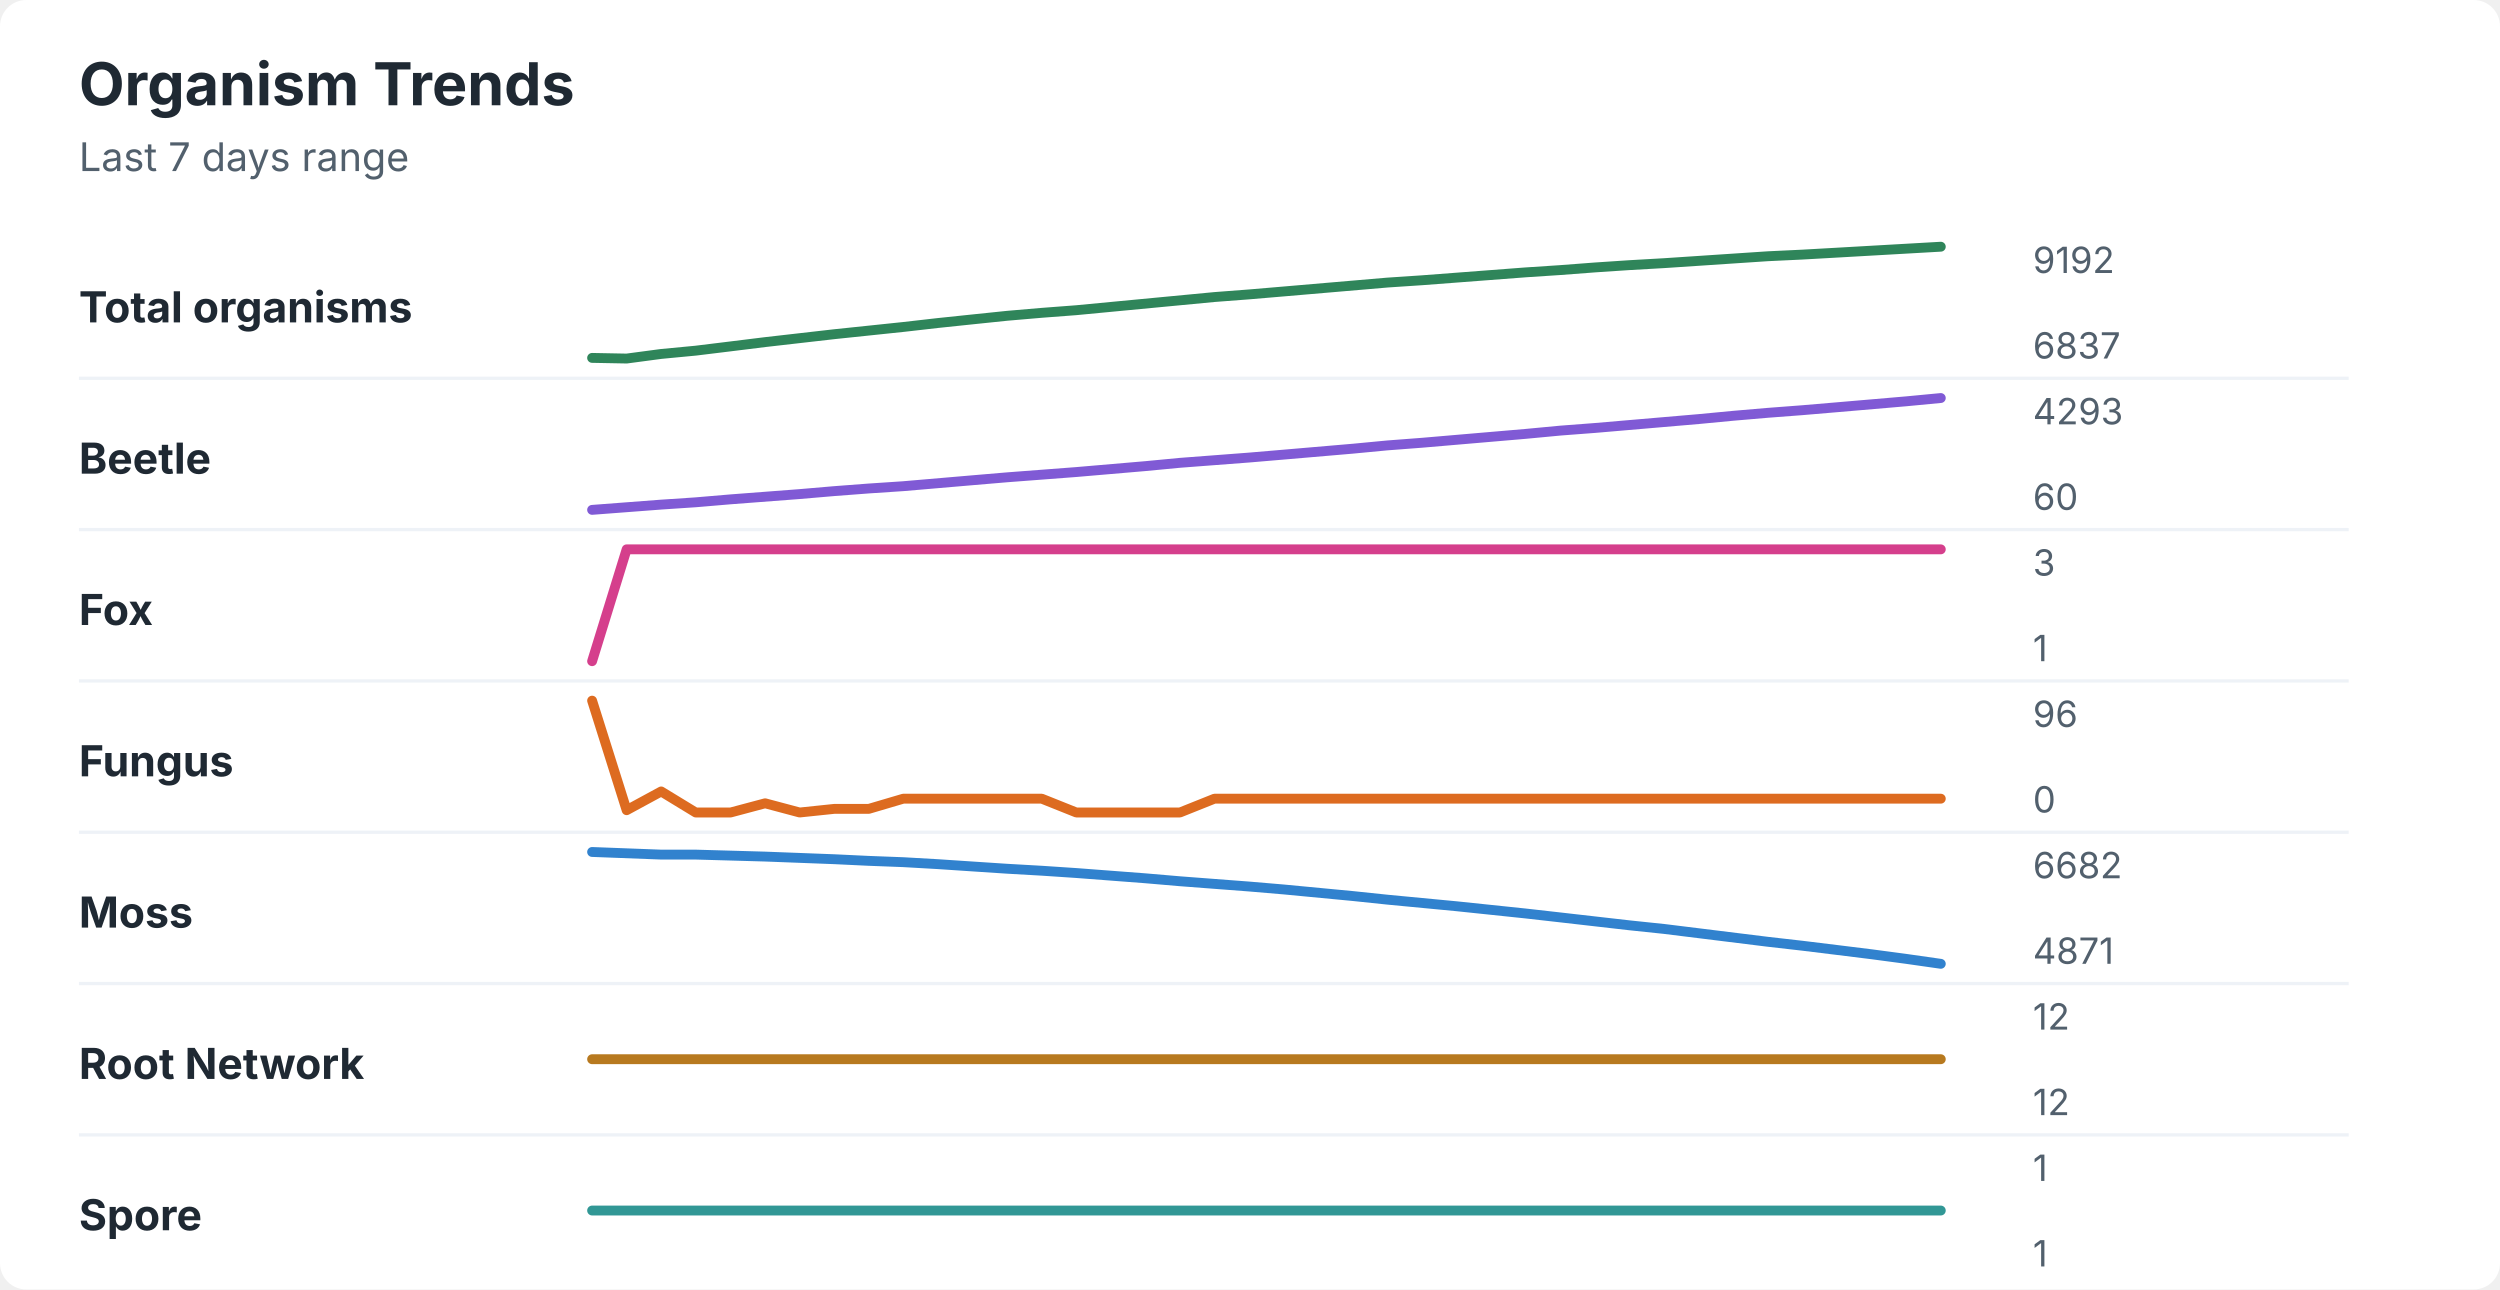
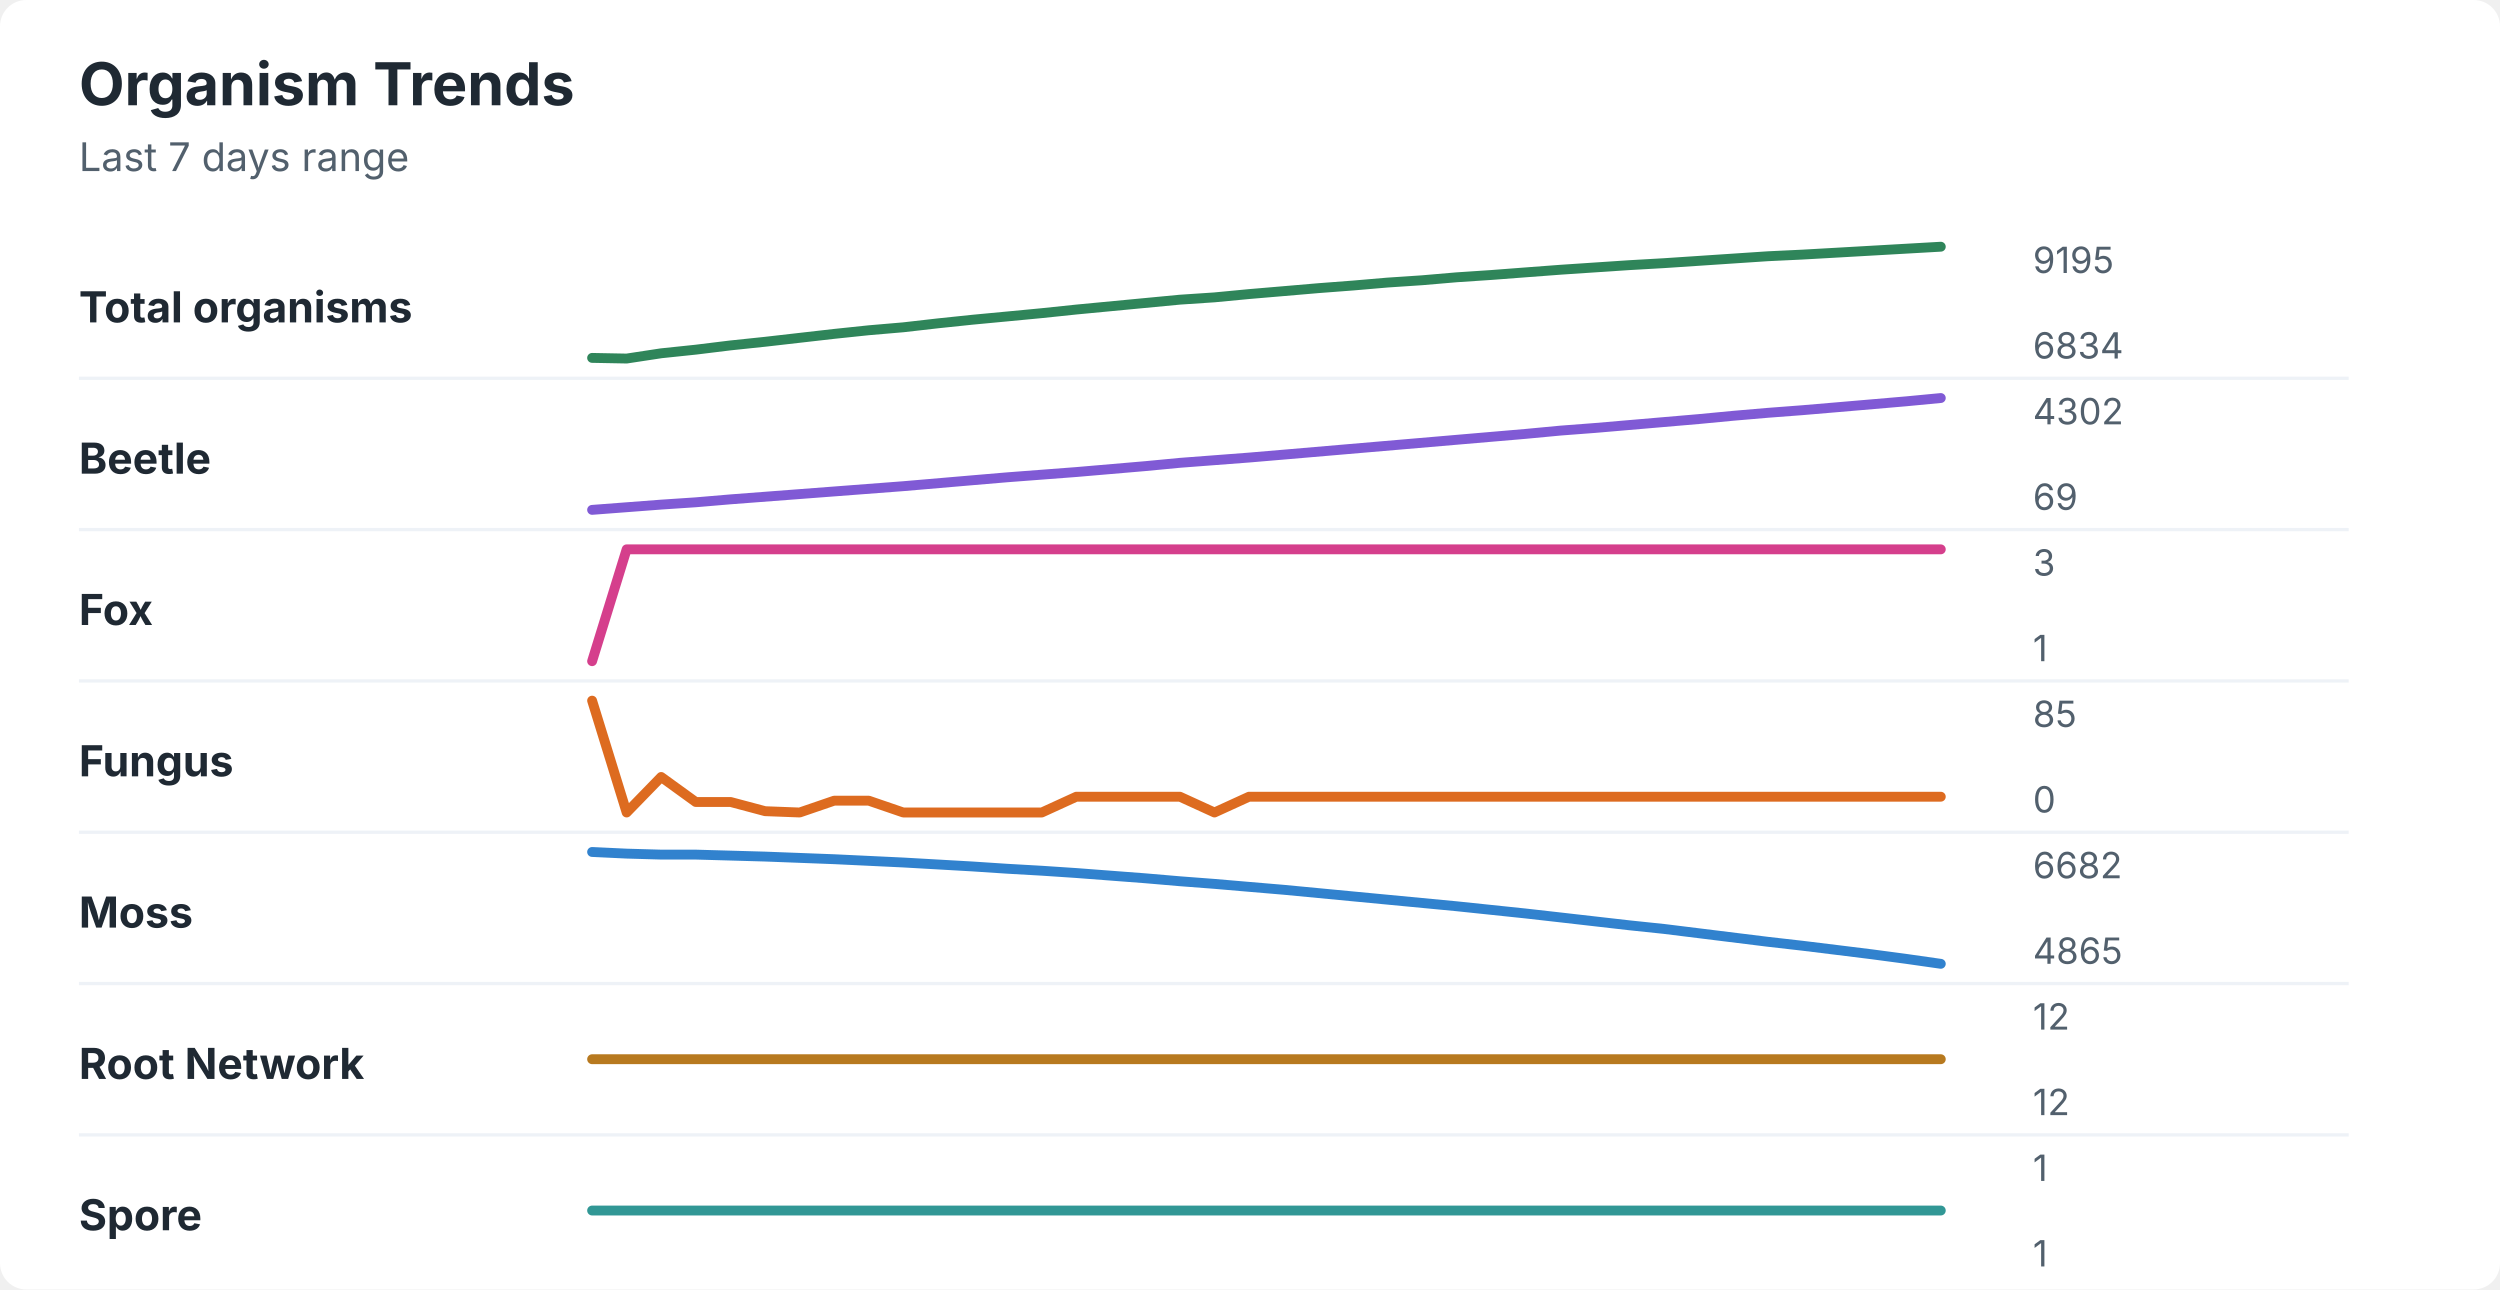
<svg xmlns="http://www.w3.org/2000/svg" width="760" height="392" viewBox="0 0 760 392" role="img" aria-labelledby="title desc">
  <rect width="760" height="392" rx="8" fill="#ffffff" />
  <style>
    text { font-family: -apple-system, BlinkMacSystemFont, "Segoe UI", sans-serif; }
    .title { font-size: 18px; font-weight: 700; fill: #1f2933; }
    .subtitle { font-size: 12px; fill: #52606d; }
    .label { font-size: 13px; font-weight: 650; fill: #1f2933; }
    .axis-value { font-size: 11px; fill: #52606d; }
    .separator { stroke: #eef2f7; stroke-width: 1; }
  </style>
  <text x="24" y="32" class="title">Organism Trends</text>
  <text x="24" y="52" class="subtitle">Last 7 days range</text>
  <text x="24" y="98" class="label">Total organisms</text>
-   <polyline points="180.0,108.8 190.5,109.0 201.0,107.6 211.5,106.6 222.1,105.3 232.6,104.0 243.1,102.8 253.6,101.6 264.1,100.5 274.6,99.4 285.1,98.2 295.6,97.1 306.2,96.0 316.7,95.1 327.2,94.3 337.7,93.3 348.2,92.3 358.7,91.3 369.2,90.3 379.7,89.5 390.3,88.6 400.8,87.7 411.3,86.8 421.8,85.9 432.3,85.2 442.8,84.4 453.3,83.6 463.8,82.8 474.4,82.1 484.9,81.3 495.4,80.6 505.9,80.0 516.4,79.3 526.9,78.6 537.4,77.9 547.9,77.4 558.5,76.8 569.0,76.2 579.5,75.6 590.0,75.0 " fill="none" stroke="#2f855a" stroke-width="3" stroke-linecap="round" stroke-linejoin="round" />
-   <text x="618" y="83" class="axis-value">9192</text>
-   <text x="618" y="109" class="axis-value">6837</text>
+   <polyline points="180.0,108.8 190.5,109.0 201.0,107.4 211.5,106.3 222.1,105.0 232.6,103.9 243.1,102.7 253.6,101.5 264.1,100.4 274.6,99.5 285.1,98.3 295.6,97.2 306.2,96.2 316.7,95.2 327.2,94.1 337.7,93.1 348.2,92.1 358.7,91.1 369.2,90.4 379.7,89.4 390.3,88.5 400.8,87.6 411.3,86.8 421.8,85.9 432.3,85.2 442.8,84.3 453.3,83.6 463.8,82.8 474.4,82.0 484.9,81.3 495.4,80.6 505.9,80.0 516.4,79.3 526.9,78.6 537.4,77.9 547.9,77.4 558.5,76.8 569.0,76.2 579.5,75.6 590.0,75.0 " fill="none" stroke="#2f855a" stroke-width="3" stroke-linecap="round" stroke-linejoin="round" />
+   <text x="618" y="83" class="axis-value">9195</text>
+   <text x="618" y="109" class="axis-value">6834</text>
  <line x1="24" y1="115.0" x2="714" y2="115.0" class="separator" />
  <text x="24" y="144" class="label">Beetle</text>
-   <polyline points="180.0,155.0 190.5,154.2 201.0,153.4 211.5,152.7 222.1,151.8 232.6,151.0 243.1,150.2 253.6,149.3 264.1,148.5 274.6,147.8 285.1,146.9 295.6,146.0 306.2,145.1 316.7,144.3 327.2,143.5 337.7,142.6 348.2,141.7 358.7,140.7 369.2,139.9 379.7,139.1 390.3,138.2 400.8,137.3 411.3,136.4 421.8,135.4 432.3,134.6 442.8,133.7 453.3,132.8 463.8,131.9 474.4,130.9 484.9,130.1 495.4,129.2 505.9,128.3 516.4,127.4 526.9,126.4 537.4,125.5 547.9,124.7 558.5,123.8 569.0,122.9 579.5,122.0 590.0,121.0 " fill="none" stroke="#805ad5" stroke-width="3" stroke-linecap="round" stroke-linejoin="round" />
-   <text x="618" y="129" class="axis-value">4293</text>
-   <text x="618" y="155" class="axis-value">60</text>
+   <polyline points="180.0,155.0 190.5,154.2 201.0,153.4 211.5,152.7 222.1,151.8 232.6,151.0 243.1,150.2 253.6,149.4 264.1,148.6 274.6,147.8 285.1,146.9 295.6,146.0 306.2,145.1 316.7,144.3 327.2,143.5 337.7,142.6 348.2,141.7 358.7,140.7 369.2,139.9 379.7,139.1 390.3,138.2 400.8,137.3 411.3,136.4 421.8,135.5 432.3,134.6 442.8,133.7 453.3,132.8 463.8,131.9 474.4,130.9 484.9,130.1 495.4,129.2 505.9,128.3 516.4,127.4 526.9,126.4 537.4,125.5 547.9,124.7 558.5,123.8 569.0,122.9 579.5,122.0 590.0,121.0 " fill="none" stroke="#805ad5" stroke-width="3" stroke-linecap="round" stroke-linejoin="round" />
+   <text x="618" y="129" class="axis-value">4302</text>
+   <text x="618" y="155" class="axis-value">69</text>
  <line x1="24" y1="161.0" x2="714" y2="161.0" class="separator" />
  <text x="24" y="190" class="label">Fox</text>
  <polyline points="180.0,201.0 190.5,167.0 201.0,167.0 211.5,167.0 222.1,167.0 232.6,167.0 243.1,167.0 253.6,167.0 264.1,167.0 274.6,167.0 285.1,167.0 295.6,167.0 306.2,167.0 316.7,167.0 327.2,167.0 337.7,167.0 348.2,167.0 358.7,167.0 369.2,167.0 379.7,167.0 390.3,167.0 400.8,167.0 411.3,167.0 421.8,167.0 432.3,167.0 442.8,167.0 453.3,167.0 463.8,167.0 474.4,167.0 484.9,167.0 495.4,167.0 505.9,167.0 516.4,167.0 526.9,167.0 537.4,167.0 547.9,167.0 558.5,167.0 569.0,167.0 579.5,167.0 590.0,167.0 " fill="none" stroke="#d53f8c" stroke-width="3" stroke-linecap="round" stroke-linejoin="round" />
  <text x="618" y="175" class="axis-value">3</text>
  <text x="618" y="201" class="axis-value">1</text>
  <line x1="24" y1="207.0" x2="714" y2="207.0" class="separator" />
  <text x="24" y="236" class="label">Fungus</text>
-   <polyline points="180.0,213.0 190.5,246.3 201.0,240.6 211.5,247.0 222.1,247.0 232.6,244.2 243.1,247.0 253.6,245.9 264.1,245.9 274.6,242.8 285.1,242.8 295.6,242.8 306.2,242.8 316.7,242.8 327.2,247.0 337.7,247.0 348.2,247.0 358.7,247.0 369.2,242.8 379.7,242.8 390.3,242.8 400.8,242.8 411.3,242.8 421.8,242.8 432.3,242.8 442.8,242.8 453.3,242.8 463.8,242.8 474.4,242.8 484.9,242.8 495.4,242.8 505.9,242.8 516.4,242.8 526.9,242.8 537.4,242.8 547.9,242.8 558.5,242.8 569.0,242.8 579.5,242.8 590.0,242.8 " fill="none" stroke="#dd6b20" stroke-width="3" stroke-linecap="round" stroke-linejoin="round" />
-   <text x="618" y="221" class="axis-value">96</text>
+   <polyline points="180.0,213.0 190.5,247.0 201.0,236.2 211.5,243.8 222.1,243.8 232.6,246.6 243.1,247.0 253.6,243.4 264.1,243.4 274.6,247.0 285.1,247.0 295.6,247.0 306.2,247.0 316.7,247.0 327.2,242.2 337.7,242.2 348.2,242.2 358.7,242.2 369.2,247.0 379.7,242.2 390.3,242.2 400.8,242.2 411.3,242.2 421.8,242.2 432.3,242.2 442.8,242.2 453.3,242.2 463.8,242.2 474.4,242.2 484.9,242.2 495.4,242.2 505.9,242.2 516.4,242.2 526.9,242.2 537.4,242.2 547.9,242.2 558.5,242.2 569.0,242.2 579.5,242.2 590.0,242.2 " fill="none" stroke="#dd6b20" stroke-width="3" stroke-linecap="round" stroke-linejoin="round" />
+   <text x="618" y="221" class="axis-value">85</text>
  <text x="618" y="247" class="axis-value">0</text>
  <line x1="24" y1="253.0" x2="714" y2="253.0" class="separator" />
  <text x="24" y="282" class="label">Moss</text>
-   <polyline points="180.0,259.0 190.5,259.4 201.0,259.8 211.5,259.8 222.1,260.1 232.6,260.4 243.1,260.8 253.6,261.2 264.1,261.7 274.6,262.1 285.1,262.7 295.6,263.4 306.2,264.1 316.7,264.7 327.2,265.4 337.7,266.2 348.2,267.0 358.7,267.9 369.2,268.7 379.7,269.5 390.3,270.4 400.8,271.4 411.3,272.4 421.8,273.5 432.3,274.5 442.8,275.5 453.3,276.6 463.8,277.7 474.4,278.9 484.9,280.1 495.4,281.3 505.9,282.4 516.4,283.7 526.9,285.0 537.4,286.3 547.9,287.5 558.5,288.8 569.0,290.1 579.5,291.5 590.0,293.0 " fill="none" stroke="#3182ce" stroke-width="3" stroke-linecap="round" stroke-linejoin="round" />
+   <polyline points="180.0,259.0 190.5,259.5 201.0,259.8 211.5,259.8 222.1,260.1 232.6,260.4 243.1,260.8 253.6,261.2 264.1,261.7 274.6,262.2 285.1,262.8 295.6,263.4 306.2,264.1 316.7,264.7 327.2,265.4 337.7,266.2 348.2,267.0 358.7,267.9 369.2,268.7 379.7,269.6 390.3,270.5 400.8,271.5 411.3,272.5 421.8,273.5 432.3,274.5 442.8,275.5 453.3,276.6 463.8,277.7 474.4,278.9 484.9,280.1 495.4,281.3 505.9,282.4 516.4,283.7 526.9,285.0 537.4,286.3 547.9,287.5 558.5,288.8 569.0,290.1 579.5,291.5 590.0,293.0 " fill="none" stroke="#3182ce" stroke-width="3" stroke-linecap="round" stroke-linejoin="round" />
  <text x="618" y="267" class="axis-value">6682</text>
-   <text x="618" y="293" class="axis-value">4871</text>
+   <text x="618" y="293" class="axis-value">4865</text>
  <line x1="24" y1="299.0" x2="714" y2="299.0" class="separator" />
  <text x="24" y="328" class="label">Root Network</text>
  <polyline points="180.0,322.0 190.5,322.0 201.0,322.0 211.5,322.0 222.1,322.0 232.6,322.0 243.1,322.0 253.6,322.0 264.1,322.0 274.6,322.0 285.1,322.0 295.6,322.0 306.2,322.0 316.7,322.0 327.2,322.0 337.7,322.0 348.2,322.0 358.7,322.0 369.2,322.0 379.7,322.0 390.3,322.0 400.8,322.0 411.3,322.0 421.8,322.0 432.3,322.0 442.8,322.0 453.3,322.0 463.8,322.0 474.4,322.0 484.9,322.0 495.4,322.0 505.9,322.0 516.4,322.0 526.9,322.0 537.4,322.0 547.9,322.0 558.5,322.0 569.0,322.0 579.5,322.0 590.0,322.0 " fill="none" stroke="#b7791f" stroke-width="3" stroke-linecap="round" stroke-linejoin="round" />
  <text x="618" y="313" class="axis-value">12</text>
  <text x="618" y="339" class="axis-value">12</text>
  <line x1="24" y1="345.0" x2="714" y2="345.0" class="separator" />
  <text x="24" y="374" class="label">Spore</text>
  <polyline points="180.0,368.0 190.5,368.0 201.0,368.0 211.5,368.0 222.1,368.0 232.6,368.0 243.1,368.0 253.6,368.0 264.1,368.0 274.6,368.0 285.1,368.0 295.6,368.0 306.2,368.0 316.7,368.0 327.2,368.0 337.7,368.0 348.2,368.0 358.7,368.0 369.2,368.0 379.7,368.0 390.3,368.0 400.8,368.0 411.3,368.0 421.8,368.0 432.3,368.0 442.8,368.0 453.3,368.0 463.8,368.0 474.4,368.0 484.9,368.0 495.4,368.0 505.9,368.0 516.4,368.0 526.9,368.0 537.4,368.0 547.9,368.0 558.5,368.0 569.0,368.0 579.5,368.0 590.0,368.0 " fill="none" stroke="#319795" stroke-width="3" stroke-linecap="round" stroke-linejoin="round" />
  <text x="618" y="359" class="axis-value">1</text>
  <text x="618" y="385" class="axis-value">1</text>
</svg>
